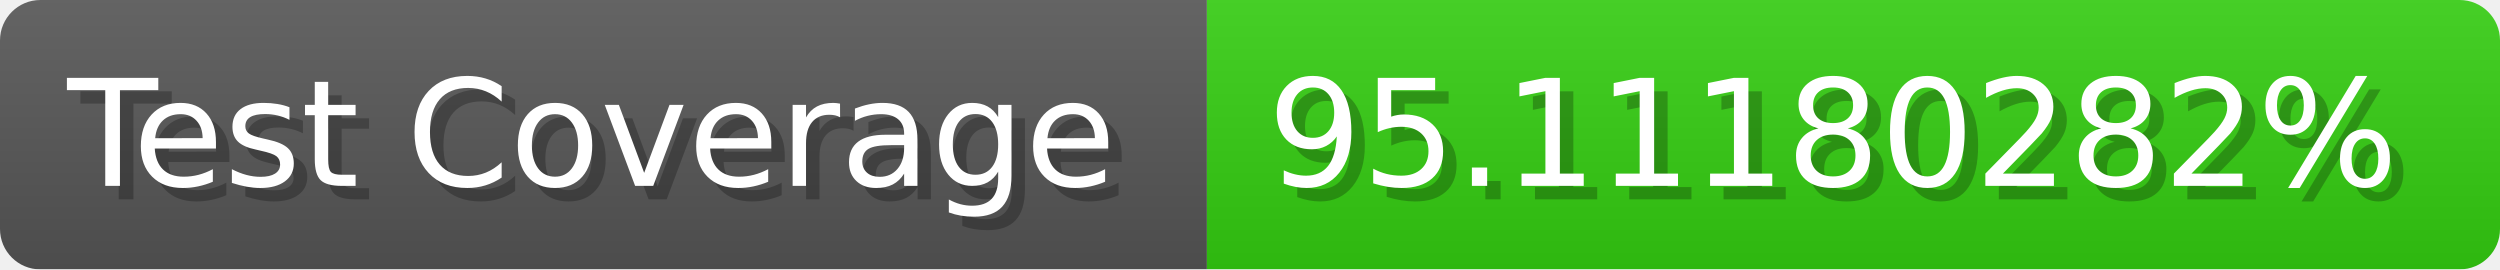
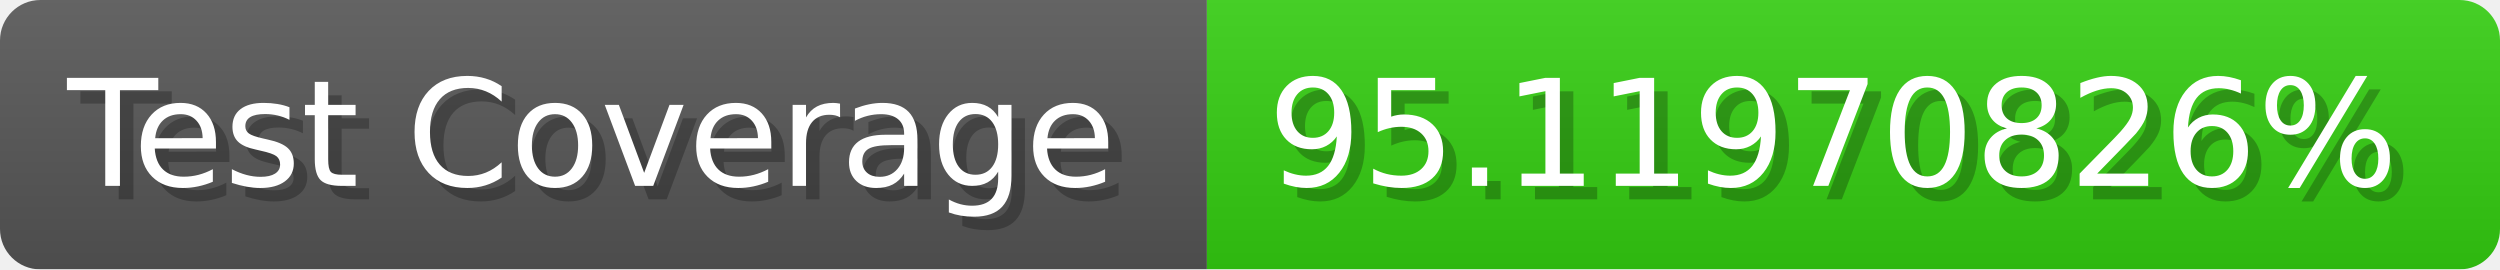
- <svg xmlns="http://www.w3.org/2000/svg" width="185.6" height="20" viewBox="0 0 1856 200" role="img" aria-label="Test Coverage: 95.11180282%">
+ <svg xmlns="http://www.w3.org/2000/svg" width="185.6" height="20" viewBox="0 0 1856 200" role="img" aria-label="Test Coverage: 95.11970826%">
  <linearGradient id="a" x2="0" y2="100%">
    <stop offset="0" stop-opacity=".1" stop-color="#EEE" />
    <stop offset="1" stop-opacity=".1" />
  </linearGradient>
  <mask id="m">
    <rect width="1856" height="200" rx="30" fill="#FFF" />
  </mask>
  <g mask="url(#m)">
    <rect width="896" height="200" fill="#555" />
    <rect width="960" height="200" fill="#3C1" x="896" />
    <rect width="1856" height="200" fill="url(#a)" />
  </g>
  <g aria-hidden="true" fill="#fff" text-anchor="start" font-family="Verdana,DejaVu Sans,sans-serif" font-size="110">
    <text x="60" y="148" textLength="796" fill="#000" opacity="0.25">Test Coverage</text>
    <text x="50" y="138" textLength="796">Test Coverage</text>
-     <text x="951" y="148" textLength="860" fill="#000" opacity="0.25">95.11180282%</text>
-     <text x="941" y="138" textLength="860">95.11180282%</text>
+     <text x="951" y="148" textLength="860" fill="#000" opacity="0.25">95.11970826%</text>
+     <text x="941" y="138" textLength="860">95.11970826%</text>
  </g>
</svg>
